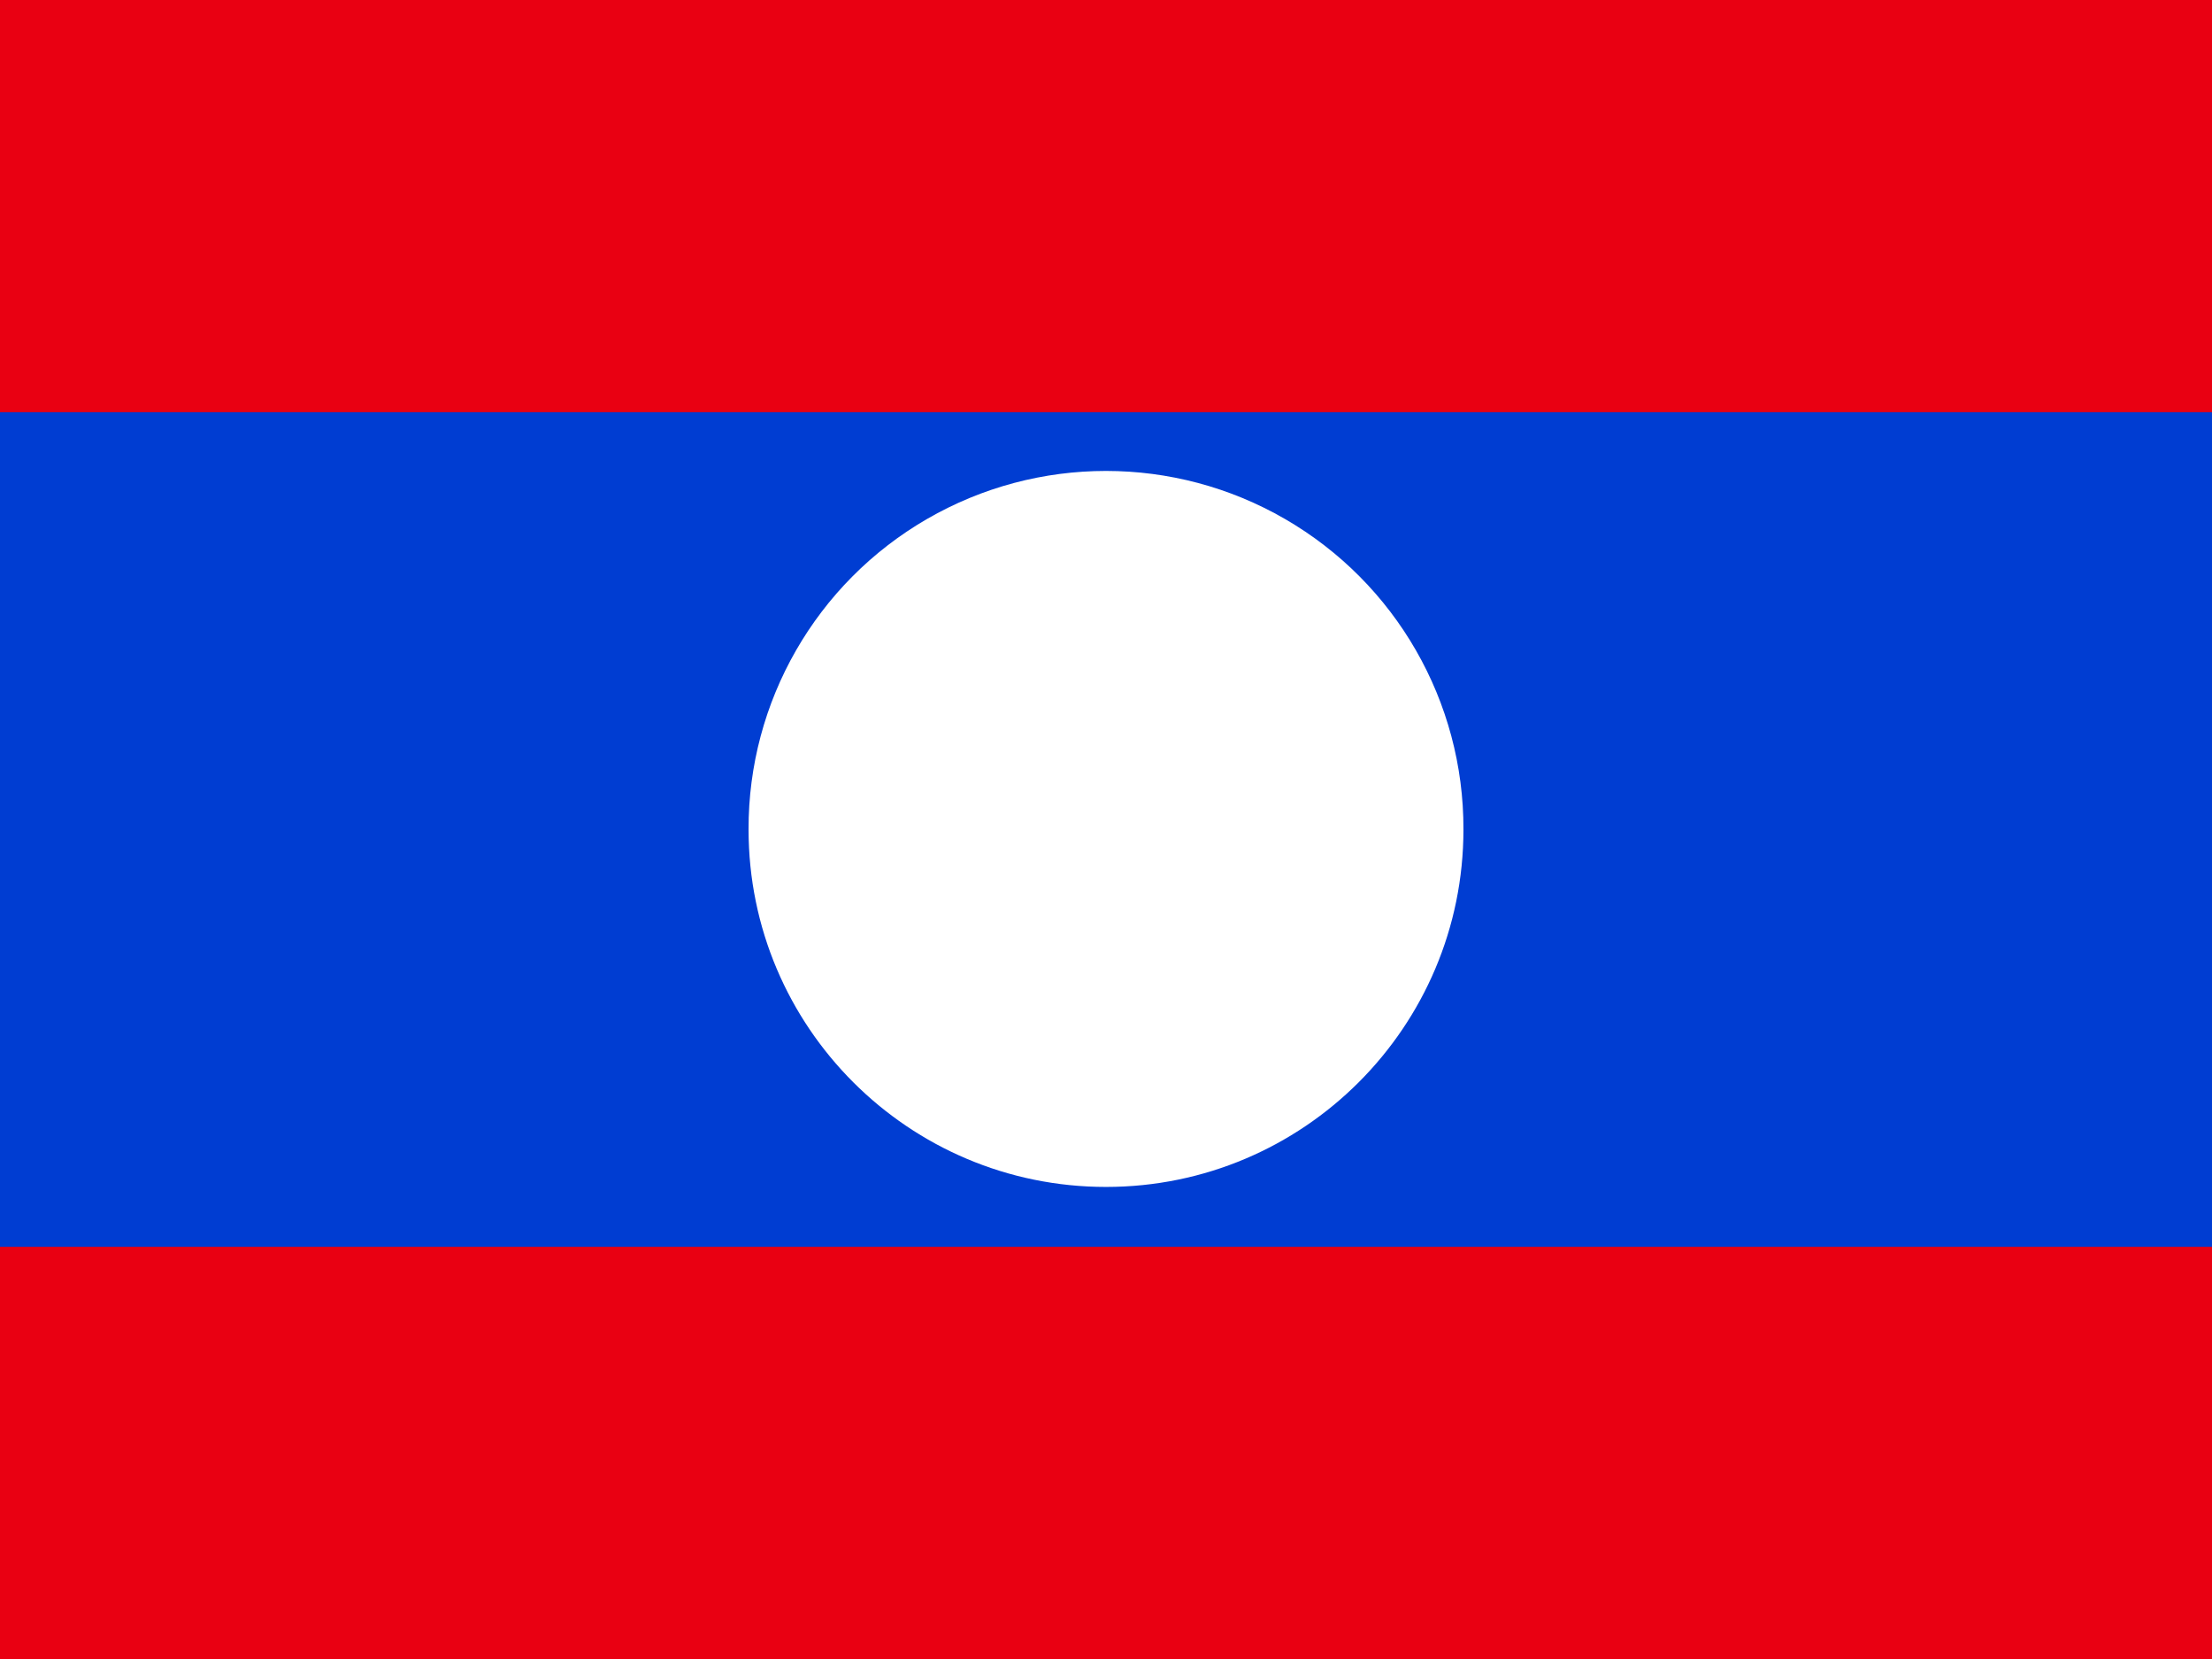
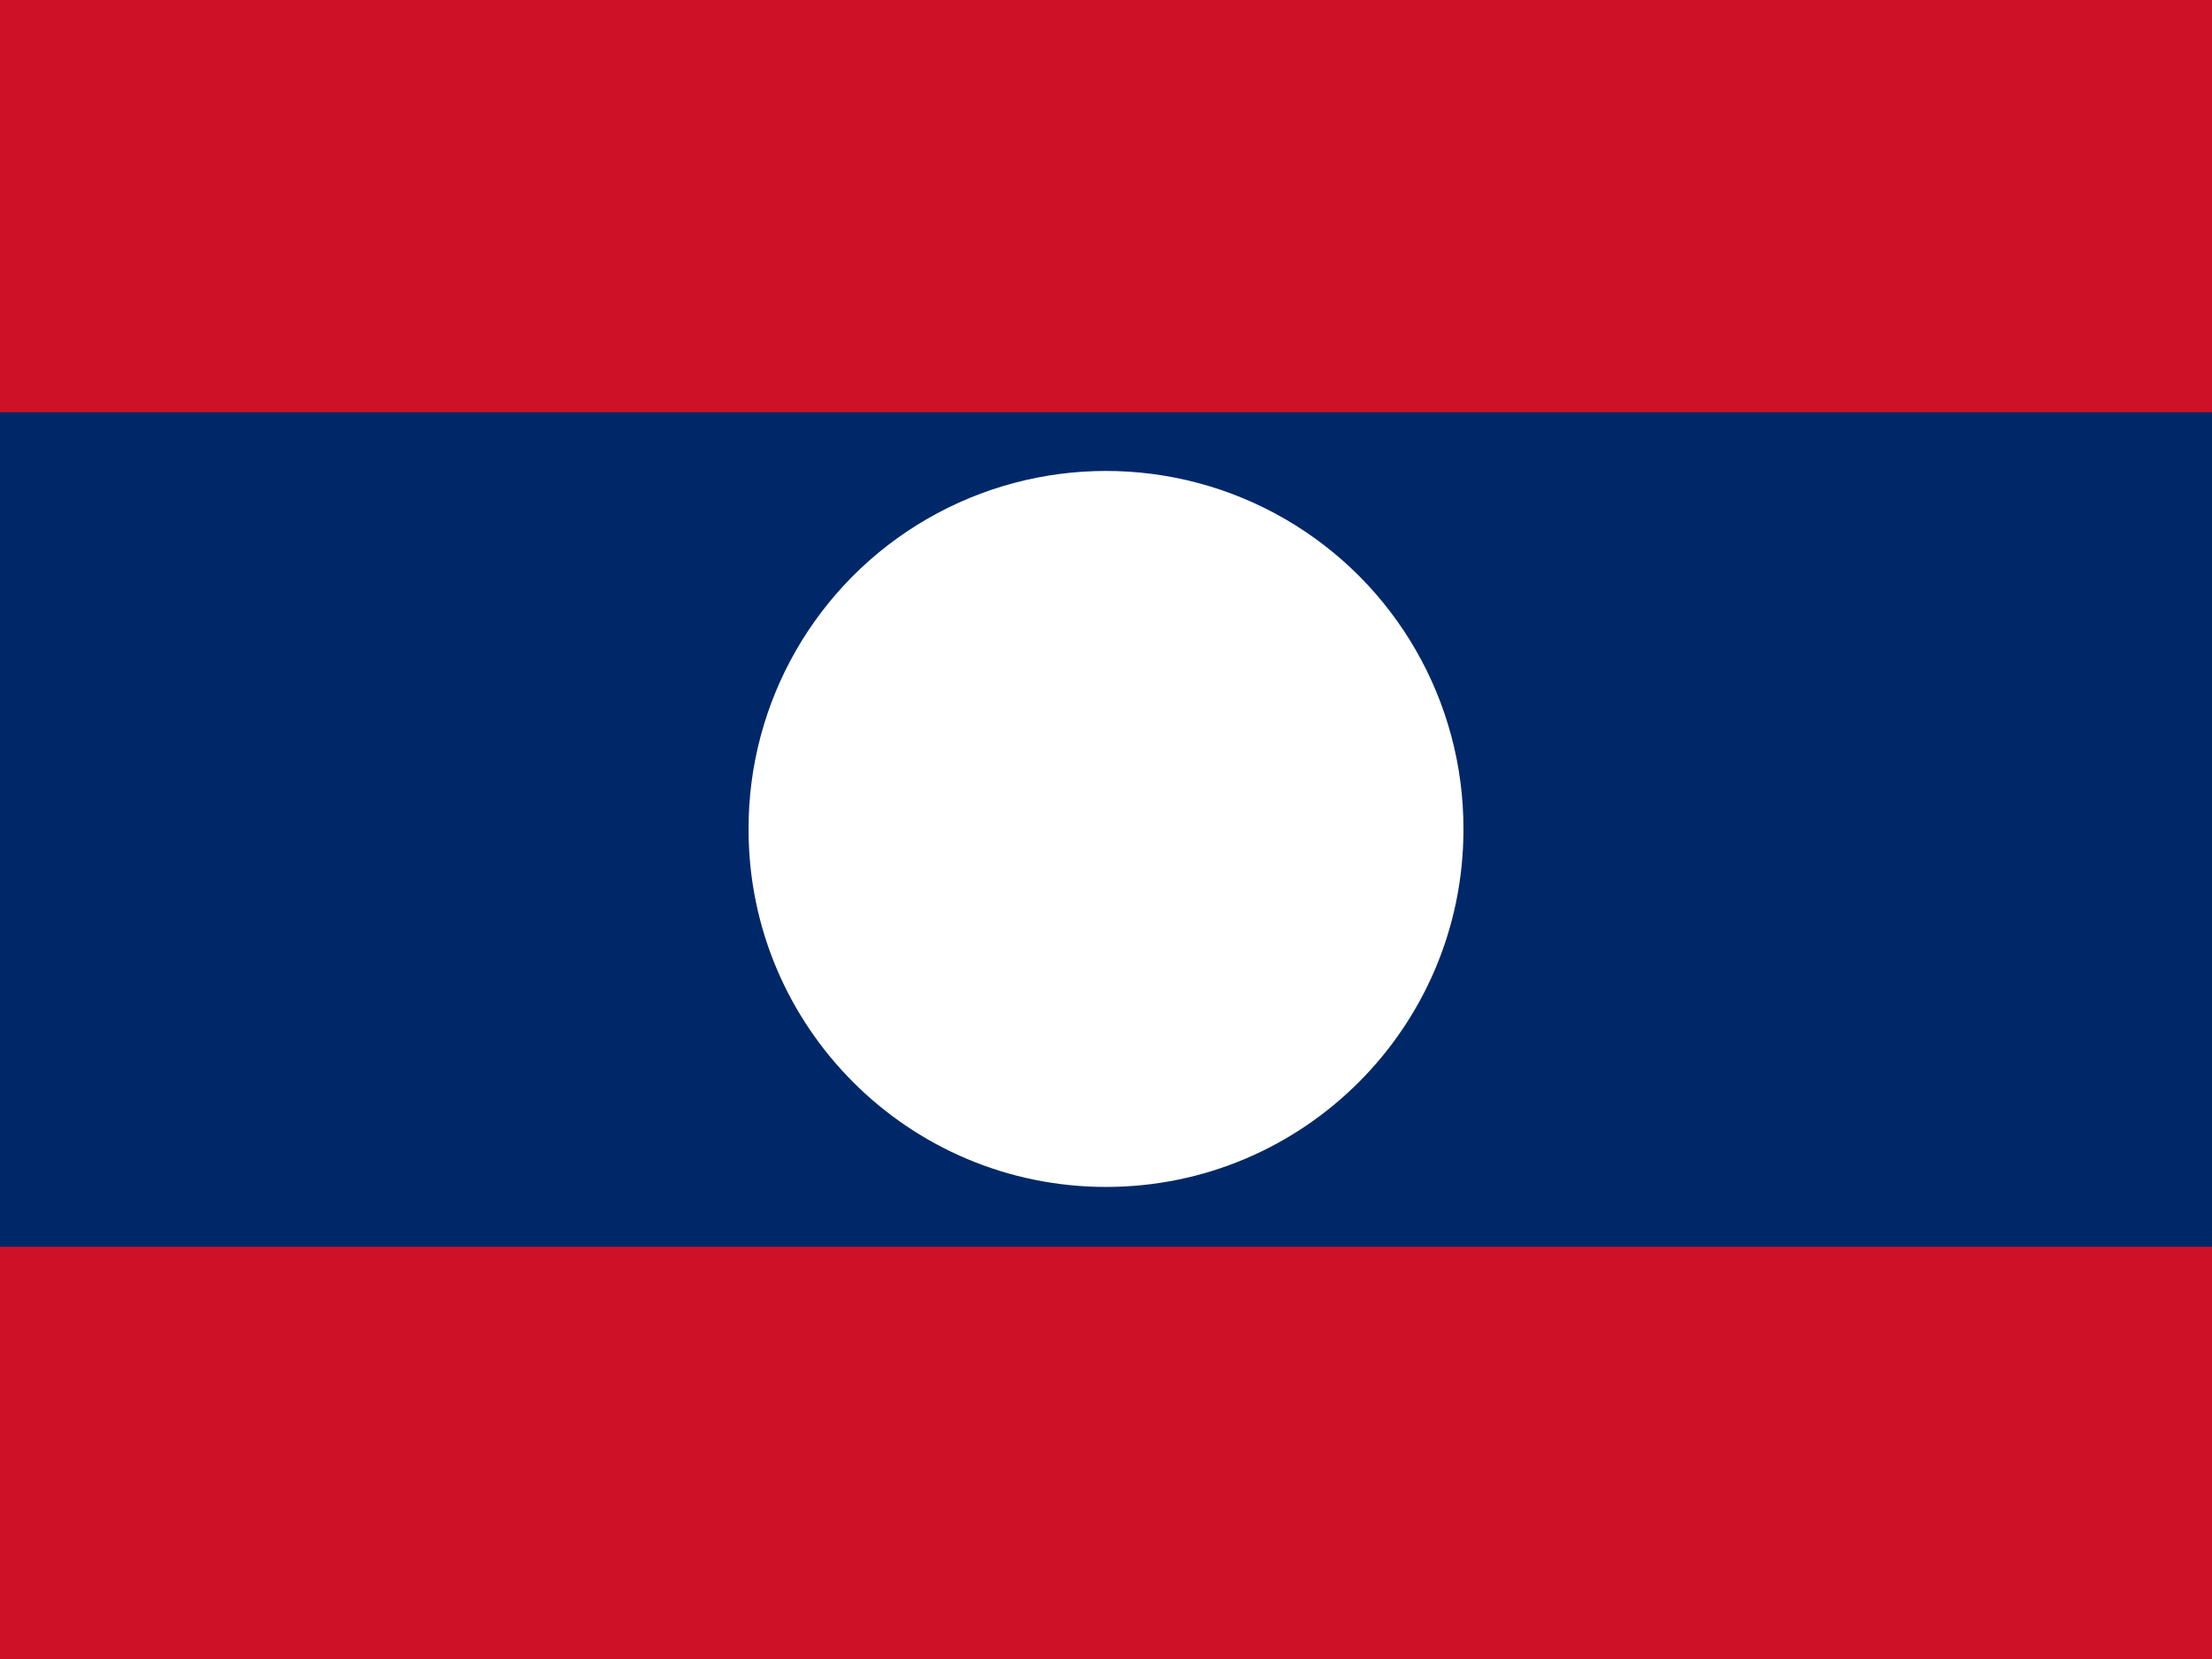
<svg xmlns="http://www.w3.org/2000/svg" height="480" width="640" id="flag-icon-css-la">
  <defs>
    <clipPath id="a">
      <path fill-opacity=".67" d="M0 0h640v480H0z" />
    </clipPath>
  </defs>
  <g fill-rule="evenodd" clip-path="url(#a)">
-     <path fill="#e90012" d="M-40 0h720v480H-40z" />
-     <path fill="#003dd2" d="M-40 119.26h720v241.48H-40z" />
+     <path fill="#ce1126" d="M-40 0h720v480H-40z" />
+     <path fill="#002868" d="M-40 119.26h720v241.48H-40z" />
    <path d="M423.42 239.998a103.419 103.419 0 1 1-206.838 0 103.419 103.419 0 1 1 206.837 0z" fill="#fff" />
  </g>
</svg>
